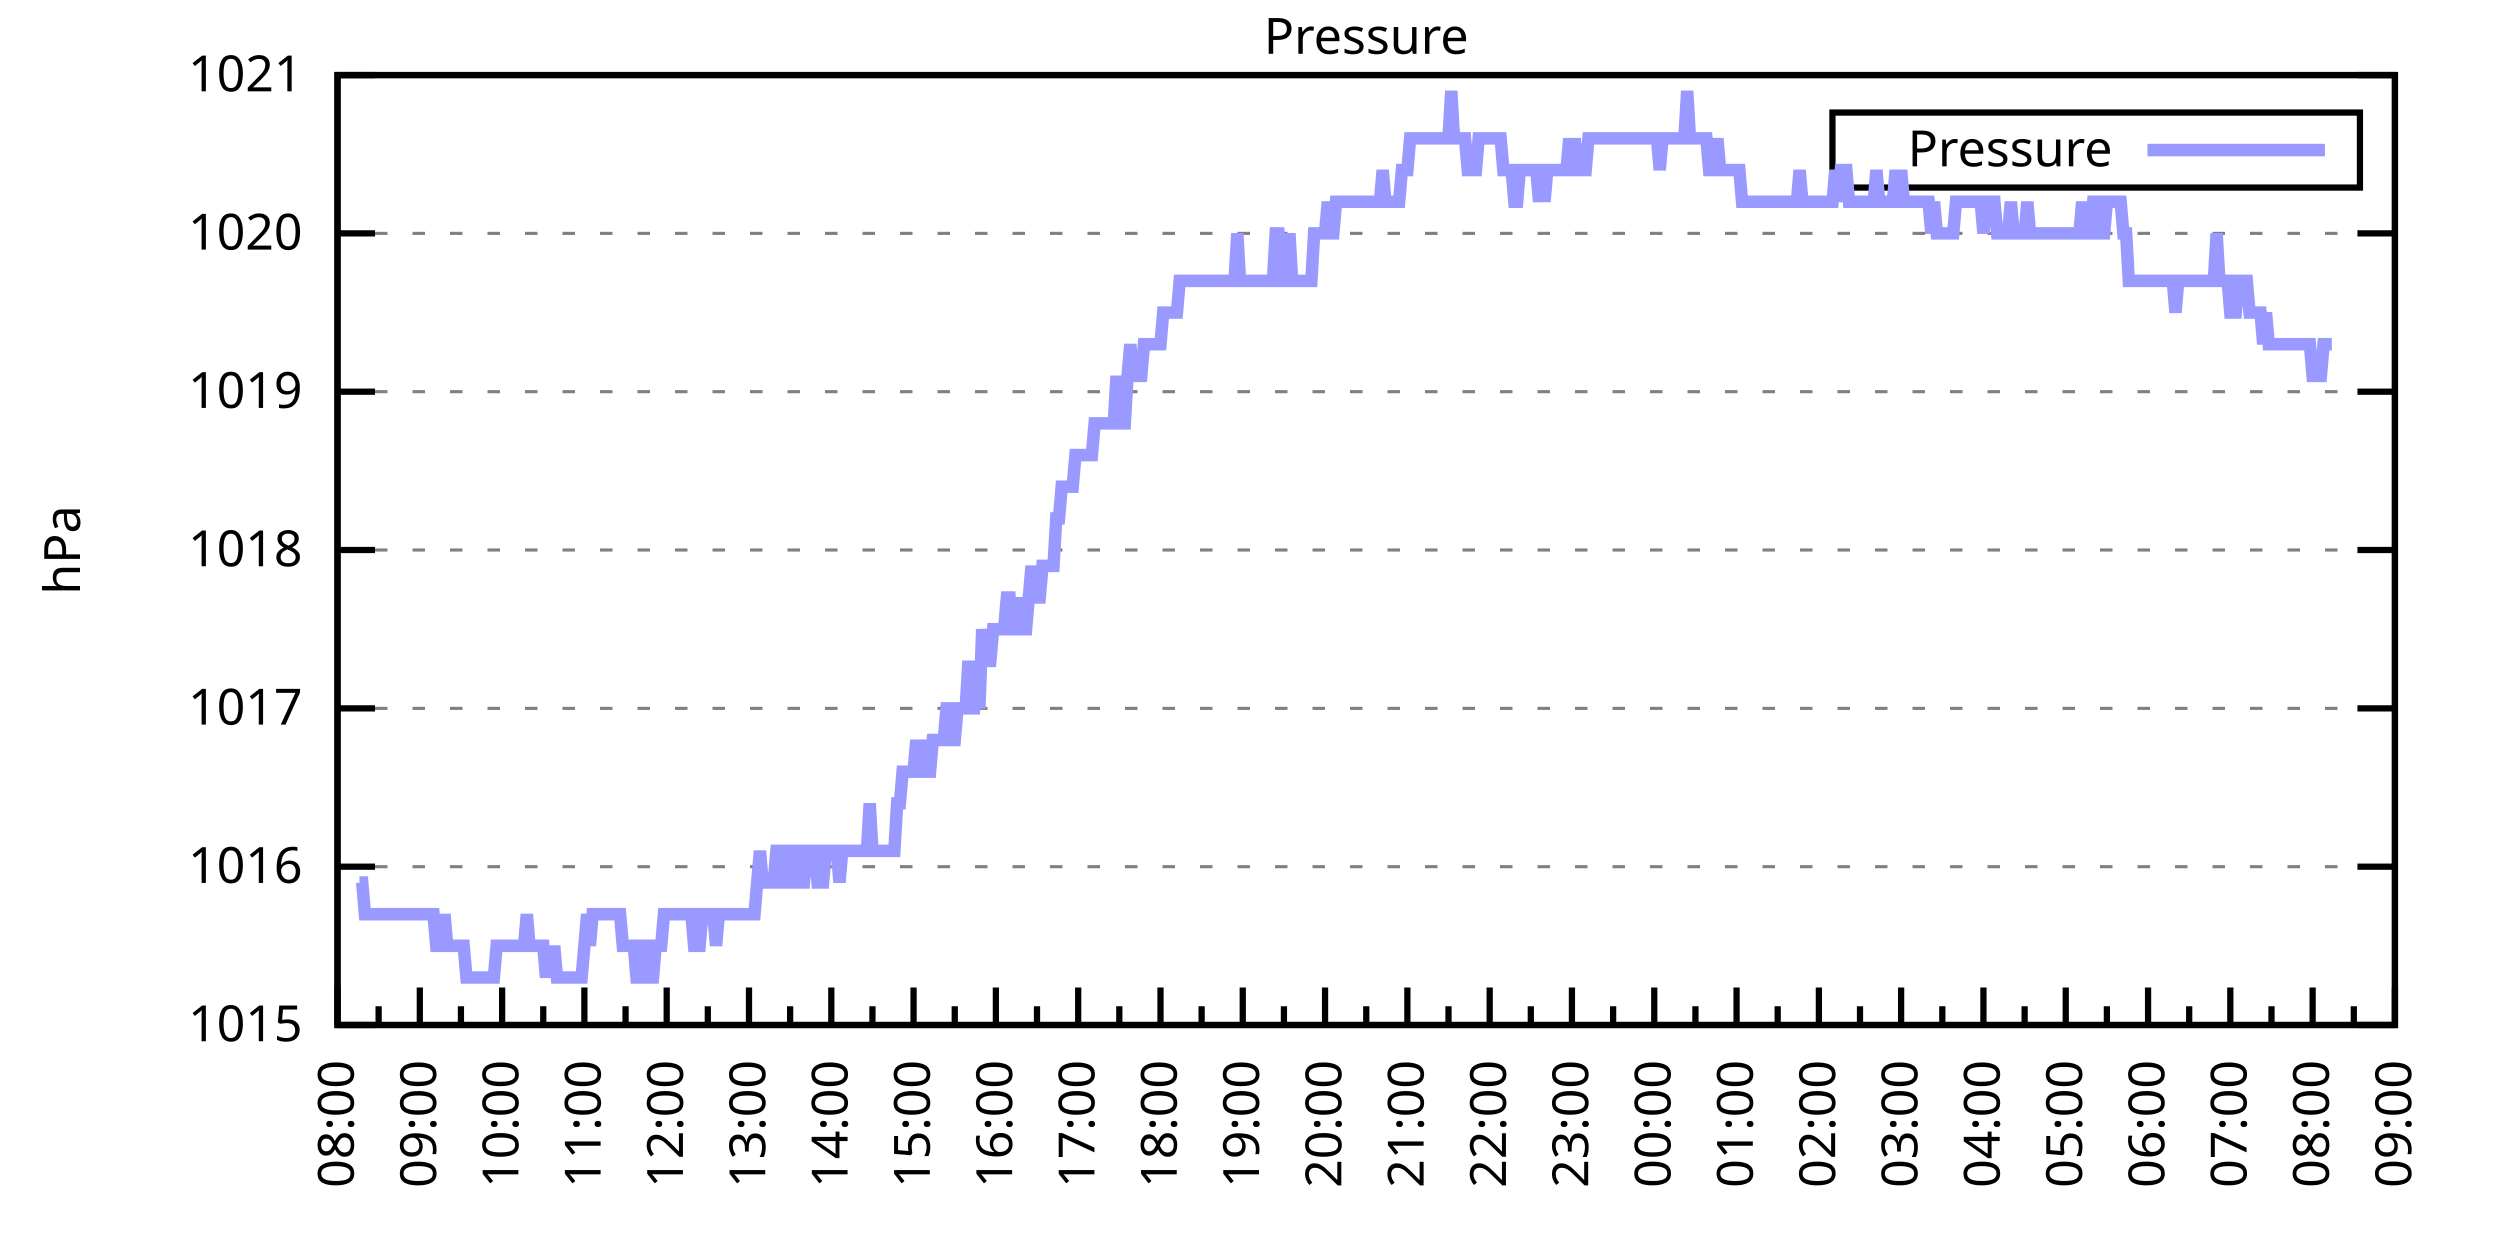
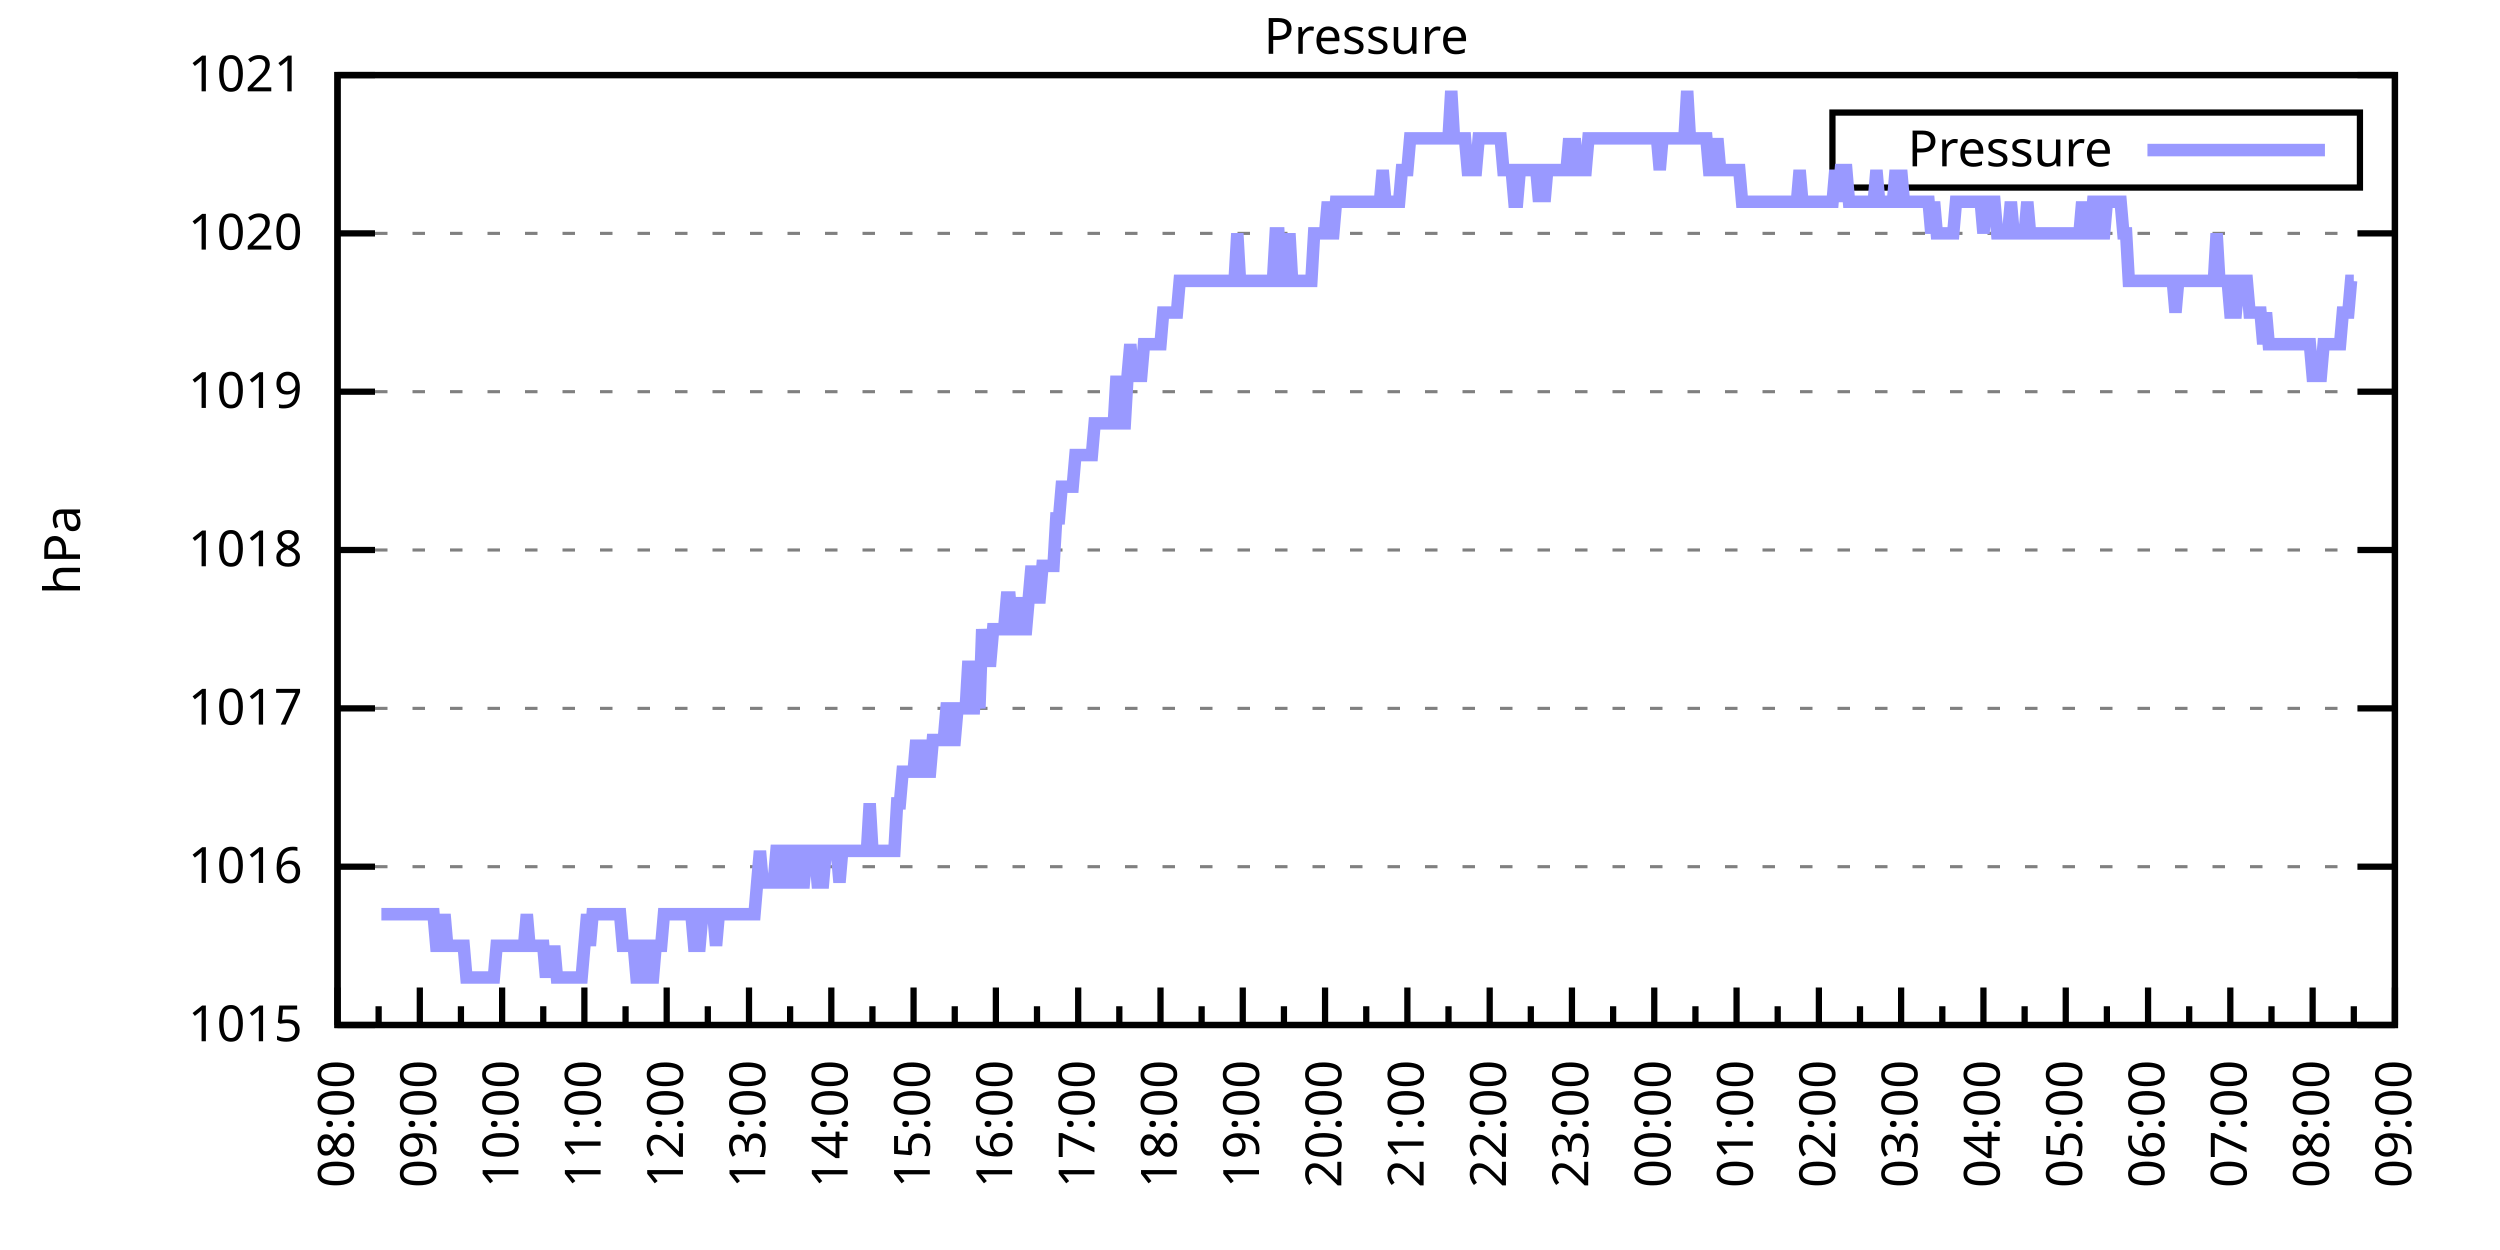
<svg xmlns="http://www.w3.org/2000/svg" xmlns:xlink="http://www.w3.org/1999/xlink" width="400" height="200" viewBox="0 0 400 200">
  <g id="gnuplot_canvas">
    <rect x="0" y="0" width="400" height="200" fill="none" />
    <defs>
      <circle id="gpDot" r="0.5" stroke-width="0.5" stroke="currentColor" />
      <path id="gpPt0" stroke-width="0.333" stroke="currentColor" d="M-1,0 h2 M0,-1 v2" />
      <path id="gpPt1" stroke-width="0.333" stroke="currentColor" d="M-1,-1 L1,1 M1,-1 L-1,1" />
      <path id="gpPt2" stroke-width="0.333" stroke="currentColor" d="M-1,0 L1,0 M0,-1 L0,1 M-1,-1 L1,1 M-1,1 L1,-1" />
      <rect id="gpPt3" stroke-width="0.333" stroke="currentColor" x="-1" y="-1" width="2" height="2" />
      <rect id="gpPt4" stroke-width="0.333" stroke="currentColor" fill="currentColor" x="-1" y="-1" width="2" height="2" />
      <circle id="gpPt5" stroke-width="0.333" stroke="currentColor" cx="0" cy="0" r="1" />
      <use xlink:href="#gpPt5" id="gpPt6" fill="currentColor" stroke="none" />
      <path id="gpPt7" stroke-width="0.333" stroke="currentColor" d="M0,-1.33 L-1.33,0.67 L1.33,0.67 z" />
      <use xlink:href="#gpPt7" id="gpPt8" fill="currentColor" stroke="none" />
      <use xlink:href="#gpPt7" id="gpPt9" stroke="currentColor" transform="rotate(180)" />
      <use xlink:href="#gpPt9" id="gpPt10" fill="currentColor" stroke="none" />
      <use xlink:href="#gpPt3" id="gpPt11" stroke="currentColor" transform="rotate(45)" />
      <use xlink:href="#gpPt11" id="gpPt12" fill="currentColor" stroke="none" />
      <path id="gpPt13" stroke-width="0.333" stroke="currentColor" d="M0,1.330 L1.265,0.411 L0.782,-1.067 L-0.782,-1.076 L-1.265,0.411 z" />
      <use xlink:href="#gpPt13" id="gpPt14" fill="currentColor" stroke="none" />
      <filter id="textbox" filterUnits="objectBoundingBox" x="0" y="0" height="1" width="1">
        <feFlood flood-color="white" flood-opacity="1" result="bgnd" />
        <feComposite in="SourceGraphic" in2="bgnd" operator="atop" />
      </filter>
      <filter id="greybox" filterUnits="objectBoundingBox" x="0" y="0" height="1" width="1">
        <feFlood flood-color="lightgrey" flood-opacity="1" result="grey" />
        <feComposite in="SourceGraphic" in2="grey" operator="atop" />
      </filter>
    </defs>
    <g fill="none" color="white" stroke="currentColor" stroke-width="1.00" stroke-linecap="butt" stroke-linejoin="miter">
</g>
    <g fill="none" color="black" stroke="currentColor" stroke-width="1.00" stroke-linecap="butt" stroke-linejoin="miter">
      <g stroke="none" shape-rendering="crispEdges">
        <polygon fill="rgb(255, 255, 255)" points="54.00,164.00 383.18,164.00 383.18,12.02 54.00,12.02 " />
      </g>
    </g>
    <g fill="none" color="black" stroke="currentColor" stroke-width="1.00" stroke-linecap="butt" stroke-linejoin="miter">
</g>
    <g fill="none" color="black" stroke="black" stroke-width="0.50" stroke-linecap="butt" stroke-linejoin="miter">
</g>
    <g fill="none" color="gray" stroke="currentColor" stroke-width="0.50" stroke-linecap="butt" stroke-linejoin="miter">
      <path stroke="gray" stroke-dasharray="2,4" class="gridline" d="M54.00,164.00 L383.19,164.00  " />
    </g>
    <g fill="none" color="gray" stroke="gray" stroke-width="1.00" stroke-linecap="butt" stroke-linejoin="miter">
</g>
    <g fill="none" color="black" stroke="currentColor" stroke-width="1.00" stroke-linecap="butt" stroke-linejoin="miter">
      <path stroke="black" d="M54.00,164.00 L60.00,164.00 M383.19,164.00 L377.19,164.00  " />
      <g transform="translate(48.40,166.60)" stroke="none" fill="black" font-family="Sans" font-size="8.00" text-anchor="end">
        <text>
          <tspan font-family="Sans"> 1015</tspan>
        </text>
      </g>
    </g>
    <g fill="none" color="black" stroke="currentColor" stroke-width="1.00" stroke-linecap="butt" stroke-linejoin="miter">
</g>
    <g fill="none" color="black" stroke="black" stroke-width="0.50" stroke-linecap="butt" stroke-linejoin="miter">
</g>
    <g fill="none" color="gray" stroke="currentColor" stroke-width="0.50" stroke-linecap="butt" stroke-linejoin="miter">
      <path stroke="gray" stroke-dasharray="2,4" class="gridline" d="M54.00,138.67 L383.19,138.67  " />
    </g>
    <g fill="none" color="gray" stroke="gray" stroke-width="1.00" stroke-linecap="butt" stroke-linejoin="miter">
</g>
    <g fill="none" color="black" stroke="currentColor" stroke-width="1.00" stroke-linecap="butt" stroke-linejoin="miter">
      <path stroke="black" d="M54.00,138.67 L60.00,138.67 M383.19,138.67 L377.19,138.67  " />
      <g transform="translate(48.40,141.27)" stroke="none" fill="black" font-family="Sans" font-size="8.00" text-anchor="end">
        <text>
          <tspan font-family="Sans"> 1016</tspan>
        </text>
      </g>
    </g>
    <g fill="none" color="black" stroke="currentColor" stroke-width="1.00" stroke-linecap="butt" stroke-linejoin="miter">
</g>
    <g fill="none" color="black" stroke="black" stroke-width="0.50" stroke-linecap="butt" stroke-linejoin="miter">
</g>
    <g fill="none" color="gray" stroke="currentColor" stroke-width="0.50" stroke-linecap="butt" stroke-linejoin="miter">
      <path stroke="gray" stroke-dasharray="2,4" class="gridline" d="M54.00,113.34 L383.19,113.34  " />
    </g>
    <g fill="none" color="gray" stroke="gray" stroke-width="1.00" stroke-linecap="butt" stroke-linejoin="miter">
</g>
    <g fill="none" color="black" stroke="currentColor" stroke-width="1.00" stroke-linecap="butt" stroke-linejoin="miter">
      <path stroke="black" d="M54.00,113.34 L60.00,113.34 M383.19,113.34 L377.19,113.34  " />
      <g transform="translate(48.40,115.94)" stroke="none" fill="black" font-family="Sans" font-size="8.00" text-anchor="end">
        <text>
          <tspan font-family="Sans"> 1017</tspan>
        </text>
      </g>
    </g>
    <g fill="none" color="black" stroke="currentColor" stroke-width="1.00" stroke-linecap="butt" stroke-linejoin="miter">
</g>
    <g fill="none" color="black" stroke="black" stroke-width="0.50" stroke-linecap="butt" stroke-linejoin="miter">
</g>
    <g fill="none" color="gray" stroke="currentColor" stroke-width="0.50" stroke-linecap="butt" stroke-linejoin="miter">
      <path stroke="gray" stroke-dasharray="2,4" class="gridline" d="M54.00,88.00 L383.19,88.00  " />
    </g>
    <g fill="none" color="gray" stroke="gray" stroke-width="1.00" stroke-linecap="butt" stroke-linejoin="miter">
</g>
    <g fill="none" color="black" stroke="currentColor" stroke-width="1.00" stroke-linecap="butt" stroke-linejoin="miter">
      <path stroke="black" d="M54.00,88.00 L60.00,88.00 M383.19,88.00 L377.19,88.00  " />
      <g transform="translate(48.40,90.60)" stroke="none" fill="black" font-family="Sans" font-size="8.00" text-anchor="end">
        <text>
          <tspan font-family="Sans"> 1018</tspan>
        </text>
      </g>
    </g>
    <g fill="none" color="black" stroke="currentColor" stroke-width="1.00" stroke-linecap="butt" stroke-linejoin="miter">
</g>
    <g fill="none" color="black" stroke="black" stroke-width="0.50" stroke-linecap="butt" stroke-linejoin="miter">
</g>
    <g fill="none" color="gray" stroke="currentColor" stroke-width="0.50" stroke-linecap="butt" stroke-linejoin="miter">
      <path stroke="gray" stroke-dasharray="2,4" class="gridline" d="M54.00,62.67 L383.19,62.67  " />
    </g>
    <g fill="none" color="gray" stroke="gray" stroke-width="1.00" stroke-linecap="butt" stroke-linejoin="miter">
</g>
    <g fill="none" color="black" stroke="currentColor" stroke-width="1.00" stroke-linecap="butt" stroke-linejoin="miter">
      <path stroke="black" d="M54.00,62.67 L60.00,62.67 M383.19,62.67 L377.19,62.67  " />
      <g transform="translate(48.40,65.27)" stroke="none" fill="black" font-family="Sans" font-size="8.00" text-anchor="end">
        <text>
          <tspan font-family="Sans"> 1019</tspan>
        </text>
      </g>
    </g>
    <g fill="none" color="black" stroke="currentColor" stroke-width="1.00" stroke-linecap="butt" stroke-linejoin="miter">
</g>
    <g fill="none" color="black" stroke="black" stroke-width="0.50" stroke-linecap="butt" stroke-linejoin="miter">
</g>
    <g fill="none" color="gray" stroke="currentColor" stroke-width="0.50" stroke-linecap="butt" stroke-linejoin="miter">
      <path stroke="gray" stroke-dasharray="2,4" class="gridline" d="M54.00,37.34 L383.19,37.34  " />
    </g>
    <g fill="none" color="gray" stroke="gray" stroke-width="1.00" stroke-linecap="butt" stroke-linejoin="miter">
</g>
    <g fill="none" color="black" stroke="currentColor" stroke-width="1.00" stroke-linecap="butt" stroke-linejoin="miter">
      <path stroke="black" d="M54.00,37.34 L60.00,37.34 M383.19,37.34 L377.19,37.34  " />
      <g transform="translate(48.40,39.94)" stroke="none" fill="black" font-family="Sans" font-size="8.00" text-anchor="end">
        <text>
          <tspan font-family="Sans"> 1020</tspan>
        </text>
      </g>
    </g>
    <g fill="none" color="black" stroke="currentColor" stroke-width="1.00" stroke-linecap="butt" stroke-linejoin="miter">
</g>
    <g fill="none" color="black" stroke="black" stroke-width="0.50" stroke-linecap="butt" stroke-linejoin="miter">
</g>
    <g fill="none" color="gray" stroke="currentColor" stroke-width="0.50" stroke-linecap="butt" stroke-linejoin="miter">
      <path stroke="gray" stroke-dasharray="2,4" class="gridline" d="M54.00,12.01 L383.19,12.01  " />
    </g>
    <g fill="none" color="gray" stroke="gray" stroke-width="1.00" stroke-linecap="butt" stroke-linejoin="miter">
</g>
    <g fill="none" color="black" stroke="currentColor" stroke-width="1.00" stroke-linecap="butt" stroke-linejoin="miter">
      <path stroke="black" d="M54.00,12.01 L60.00,12.01 M383.19,12.01 L377.19,12.01  " />
      <g transform="translate(48.40,14.61)" stroke="none" fill="black" font-family="Sans" font-size="8.00" text-anchor="end">
        <text>
          <tspan font-family="Sans"> 1021</tspan>
        </text>
      </g>
    </g>
    <g fill="none" color="black" stroke="currentColor" stroke-width="1.00" stroke-linecap="butt" stroke-linejoin="miter">
      <path stroke="black" d="M54.00,164.00 L54.00,158.00  " />
      <g transform="translate(56.60,169.60) rotate(270)" stroke="none" fill="black" font-family="Sans" font-size="8.00" text-anchor="end">
        <text>
          <tspan font-family="Sans">08:00</tspan>
        </text>
      </g>
    </g>
    <g fill="none" color="black" stroke="currentColor" stroke-width="1.00" stroke-linecap="butt" stroke-linejoin="miter">
      <path stroke="black" d="M60.58,164.00 L60.58,161.00 M67.17,164.00 L67.17,158.00  " />
      <g transform="translate(69.77,169.60) rotate(270)" stroke="none" fill="black" font-family="Sans" font-size="8.00" text-anchor="end">
        <text>
          <tspan font-family="Sans">09:00</tspan>
        </text>
      </g>
    </g>
    <g fill="none" color="black" stroke="currentColor" stroke-width="1.00" stroke-linecap="butt" stroke-linejoin="miter">
      <path stroke="black" d="M73.75,164.00 L73.75,161.00 M80.34,164.00 L80.34,158.00  " />
      <g transform="translate(82.94,169.60) rotate(270)" stroke="none" fill="black" font-family="Sans" font-size="8.00" text-anchor="end">
        <text>
          <tspan font-family="Sans">10:00</tspan>
        </text>
      </g>
    </g>
    <g fill="none" color="black" stroke="currentColor" stroke-width="1.00" stroke-linecap="butt" stroke-linejoin="miter">
      <path stroke="black" d="M86.92,164.00 L86.92,161.00 M93.50,164.00 L93.50,158.00  " />
      <g transform="translate(96.10,169.60) rotate(270)" stroke="none" fill="black" font-family="Sans" font-size="8.00" text-anchor="end">
        <text>
          <tspan font-family="Sans">11:00</tspan>
        </text>
      </g>
    </g>
    <g fill="none" color="black" stroke="currentColor" stroke-width="1.00" stroke-linecap="butt" stroke-linejoin="miter">
      <path stroke="black" d="M100.09,164.00 L100.09,161.00 M106.67,164.00 L106.67,158.00  " />
      <g transform="translate(109.27,169.60) rotate(270)" stroke="none" fill="black" font-family="Sans" font-size="8.00" text-anchor="end">
        <text>
          <tspan font-family="Sans">12:00</tspan>
        </text>
      </g>
    </g>
    <g fill="none" color="black" stroke="currentColor" stroke-width="1.00" stroke-linecap="butt" stroke-linejoin="miter">
      <path stroke="black" d="M113.25,164.00 L113.25,161.00 M119.84,164.00 L119.84,158.00  " />
      <g transform="translate(122.44,169.60) rotate(270)" stroke="none" fill="black" font-family="Sans" font-size="8.00" text-anchor="end">
        <text>
          <tspan font-family="Sans">13:00</tspan>
        </text>
      </g>
    </g>
    <g fill="none" color="black" stroke="currentColor" stroke-width="1.00" stroke-linecap="butt" stroke-linejoin="miter">
      <path stroke="black" d="M126.42,164.00 L126.42,161.00 M133.01,164.00 L133.01,158.00  " />
      <g transform="translate(135.61,169.60) rotate(270)" stroke="none" fill="black" font-family="Sans" font-size="8.00" text-anchor="end">
        <text>
          <tspan font-family="Sans">14:00</tspan>
        </text>
      </g>
    </g>
    <g fill="none" color="black" stroke="currentColor" stroke-width="1.00" stroke-linecap="butt" stroke-linejoin="miter">
      <path stroke="black" d="M139.59,164.00 L139.59,161.00 M146.17,164.00 L146.17,158.00  " />
      <g transform="translate(148.77,169.60) rotate(270)" stroke="none" fill="black" font-family="Sans" font-size="8.00" text-anchor="end">
        <text>
          <tspan font-family="Sans">15:00</tspan>
        </text>
      </g>
    </g>
    <g fill="none" color="black" stroke="currentColor" stroke-width="1.00" stroke-linecap="butt" stroke-linejoin="miter">
      <path stroke="black" d="M152.76,164.00 L152.76,161.00 M159.34,164.00 L159.34,158.00  " />
      <g transform="translate(161.94,169.60) rotate(270)" stroke="none" fill="black" font-family="Sans" font-size="8.00" text-anchor="end">
        <text>
          <tspan font-family="Sans">16:00</tspan>
        </text>
      </g>
    </g>
    <g fill="none" color="black" stroke="currentColor" stroke-width="1.00" stroke-linecap="butt" stroke-linejoin="miter">
      <path stroke="black" d="M165.92,164.00 L165.92,161.00 M172.51,164.00 L172.51,158.00  " />
      <g transform="translate(175.11,169.60) rotate(270)" stroke="none" fill="black" font-family="Sans" font-size="8.00" text-anchor="end">
        <text>
          <tspan font-family="Sans">17:00</tspan>
        </text>
      </g>
    </g>
    <g fill="none" color="black" stroke="currentColor" stroke-width="1.00" stroke-linecap="butt" stroke-linejoin="miter">
      <path stroke="black" d="M179.09,164.00 L179.09,161.00 M185.68,164.00 L185.68,158.00  " />
      <g transform="translate(188.28,169.60) rotate(270)" stroke="none" fill="black" font-family="Sans" font-size="8.00" text-anchor="end">
        <text>
          <tspan font-family="Sans">18:00</tspan>
        </text>
      </g>
    </g>
    <g fill="none" color="black" stroke="currentColor" stroke-width="1.00" stroke-linecap="butt" stroke-linejoin="miter">
      <path stroke="black" d="M192.26,164.00 L192.26,161.00 M198.84,164.00 L198.84,158.00  " />
      <g transform="translate(201.44,169.60) rotate(270)" stroke="none" fill="black" font-family="Sans" font-size="8.00" text-anchor="end">
        <text>
          <tspan font-family="Sans">19:00</tspan>
        </text>
      </g>
    </g>
    <g fill="none" color="black" stroke="currentColor" stroke-width="1.00" stroke-linecap="butt" stroke-linejoin="miter">
      <path stroke="black" d="M205.43,164.00 L205.43,161.00 M212.01,164.00 L212.01,158.00  " />
      <g transform="translate(214.61,169.60) rotate(270)" stroke="none" fill="black" font-family="Sans" font-size="8.00" text-anchor="end">
        <text>
          <tspan font-family="Sans">20:00</tspan>
        </text>
      </g>
    </g>
    <g fill="none" color="black" stroke="currentColor" stroke-width="1.00" stroke-linecap="butt" stroke-linejoin="miter">
      <path stroke="black" d="M218.60,164.00 L218.60,161.00 M225.18,164.00 L225.18,158.00  " />
      <g transform="translate(227.78,169.60) rotate(270)" stroke="none" fill="black" font-family="Sans" font-size="8.00" text-anchor="end">
        <text>
          <tspan font-family="Sans">21:00</tspan>
        </text>
      </g>
    </g>
    <g fill="none" color="black" stroke="currentColor" stroke-width="1.00" stroke-linecap="butt" stroke-linejoin="miter">
      <path stroke="black" d="M231.76,164.00 L231.76,161.00 M238.35,164.00 L238.35,158.00  " />
      <g transform="translate(240.95,169.60) rotate(270)" stroke="none" fill="black" font-family="Sans" font-size="8.00" text-anchor="end">
        <text>
          <tspan font-family="Sans">22:00</tspan>
        </text>
      </g>
    </g>
    <g fill="none" color="black" stroke="currentColor" stroke-width="1.00" stroke-linecap="butt" stroke-linejoin="miter">
      <path stroke="black" d="M244.93,164.00 L244.93,161.00 M251.51,164.00 L251.51,158.00  " />
      <g transform="translate(254.11,169.60) rotate(270)" stroke="none" fill="black" font-family="Sans" font-size="8.00" text-anchor="end">
        <text>
          <tspan font-family="Sans">23:00</tspan>
        </text>
      </g>
    </g>
    <g fill="none" color="black" stroke="currentColor" stroke-width="1.00" stroke-linecap="butt" stroke-linejoin="miter">
      <path stroke="black" d="M258.10,164.00 L258.10,161.00 M264.68,164.00 L264.68,158.00  " />
      <g transform="translate(267.28,169.60) rotate(270)" stroke="none" fill="black" font-family="Sans" font-size="8.00" text-anchor="end">
        <text>
          <tspan font-family="Sans">00:00</tspan>
        </text>
      </g>
    </g>
    <g fill="none" color="black" stroke="currentColor" stroke-width="1.00" stroke-linecap="butt" stroke-linejoin="miter">
      <path stroke="black" d="M271.27,164.00 L271.27,161.00 M277.85,164.00 L277.85,158.00  " />
      <g transform="translate(280.45,169.60) rotate(270)" stroke="none" fill="black" font-family="Sans" font-size="8.00" text-anchor="end">
        <text>
          <tspan font-family="Sans">01:00</tspan>
        </text>
      </g>
    </g>
    <g fill="none" color="black" stroke="currentColor" stroke-width="1.00" stroke-linecap="butt" stroke-linejoin="miter">
      <path stroke="black" d="M284.43,164.00 L284.43,161.00 M291.02,164.00 L291.02,158.00  " />
      <g transform="translate(293.62,169.60) rotate(270)" stroke="none" fill="black" font-family="Sans" font-size="8.00" text-anchor="end">
        <text>
          <tspan font-family="Sans">02:00</tspan>
        </text>
      </g>
    </g>
    <g fill="none" color="black" stroke="currentColor" stroke-width="1.00" stroke-linecap="butt" stroke-linejoin="miter">
      <path stroke="black" d="M297.60,164.00 L297.60,161.00 M304.18,164.00 L304.18,158.00  " />
      <g transform="translate(306.78,169.60) rotate(270)" stroke="none" fill="black" font-family="Sans" font-size="8.00" text-anchor="end">
        <text>
          <tspan font-family="Sans">03:00</tspan>
        </text>
      </g>
    </g>
    <g fill="none" color="black" stroke="currentColor" stroke-width="1.00" stroke-linecap="butt" stroke-linejoin="miter">
      <path stroke="black" d="M310.77,164.00 L310.77,161.00 M317.35,164.00 L317.35,158.00  " />
      <g transform="translate(319.95,169.60) rotate(270)" stroke="none" fill="black" font-family="Sans" font-size="8.00" text-anchor="end">
        <text>
          <tspan font-family="Sans">04:00</tspan>
        </text>
      </g>
    </g>
    <g fill="none" color="black" stroke="currentColor" stroke-width="1.00" stroke-linecap="butt" stroke-linejoin="miter">
      <path stroke="black" d="M323.94,164.00 L323.94,161.00 M330.52,164.00 L330.52,158.00  " />
      <g transform="translate(333.12,169.60) rotate(270)" stroke="none" fill="black" font-family="Sans" font-size="8.00" text-anchor="end">
        <text>
          <tspan font-family="Sans">05:00</tspan>
        </text>
      </g>
    </g>
    <g fill="none" color="black" stroke="currentColor" stroke-width="1.00" stroke-linecap="butt" stroke-linejoin="miter">
      <path stroke="black" d="M337.10,164.00 L337.10,161.00 M343.69,164.00 L343.69,158.00  " />
      <g transform="translate(346.29,169.60) rotate(270)" stroke="none" fill="black" font-family="Sans" font-size="8.00" text-anchor="end">
        <text>
          <tspan font-family="Sans">06:00</tspan>
        </text>
      </g>
    </g>
    <g fill="none" color="black" stroke="currentColor" stroke-width="1.00" stroke-linecap="butt" stroke-linejoin="miter">
      <path stroke="black" d="M350.27,164.00 L350.27,161.00 M356.85,164.00 L356.85,158.00  " />
      <g transform="translate(359.45,169.60) rotate(270)" stroke="none" fill="black" font-family="Sans" font-size="8.00" text-anchor="end">
        <text>
          <tspan font-family="Sans">07:00</tspan>
        </text>
      </g>
    </g>
    <g fill="none" color="black" stroke="currentColor" stroke-width="1.00" stroke-linecap="butt" stroke-linejoin="miter">
      <path stroke="black" d="M363.44,164.00 L363.44,161.00 M370.02,164.00 L370.02,158.00  " />
      <g transform="translate(372.62,169.60) rotate(270)" stroke="none" fill="black" font-family="Sans" font-size="8.00" text-anchor="end">
        <text>
          <tspan font-family="Sans">08:00</tspan>
        </text>
      </g>
    </g>
    <g fill="none" color="black" stroke="currentColor" stroke-width="1.00" stroke-linecap="butt" stroke-linejoin="miter">
      <path stroke="black" d="M376.61,164.00 L376.61,161.00 M383.19,164.00 L383.19,158.00  " />
      <g transform="translate(385.79,169.60) rotate(270)" stroke="none" fill="black" font-family="Sans" font-size="8.00" text-anchor="end">
        <text>
          <tspan font-family="Sans">09:00</tspan>
        </text>
      </g>
    </g>
    <g fill="none" color="black" stroke="currentColor" stroke-width="1.00" stroke-linecap="butt" stroke-linejoin="miter">
</g>
    <g fill="none" color="black" stroke="currentColor" stroke-width="1.00" stroke-linecap="butt" stroke-linejoin="miter">
      <path stroke="black" d="M54.00,12.01 L54.00,164.00 L383.19,164.00 L383.19,12.01 L54.00,12.01 Z  " />
    </g>
    <g fill="none" color="black" stroke="currentColor" stroke-width="1.00" stroke-linecap="butt" stroke-linejoin="miter">
      <g transform="translate(12.80,88.01) rotate(270)" stroke="none" fill="black" font-family="Sans" font-size="8.00" text-anchor="middle">
        <text>
          <tspan font-family="Sans">hPa</tspan>
        </text>
      </g>
    </g>
    <g fill="none" color="black" stroke="currentColor" stroke-width="1.00" stroke-linecap="butt" stroke-linejoin="miter">
</g>
    <g fill="none" color="black" stroke="currentColor" stroke-width="1.00" stroke-linecap="butt" stroke-linejoin="miter">
      <path stroke="black" d="M293.19,30.01 L293.19,18.01 L377.59,18.01 L377.59,30.01 L293.19,30.01 Z  " />
    </g>
    <g id="Pressure_plot_1">
      <g fill="none" color="white" stroke="black" stroke-width="2.00" stroke-linecap="butt" stroke-linejoin="miter">
</g>
      <g fill="none" color="black" stroke="currentColor" stroke-width="2.00" stroke-linecap="butt" stroke-linejoin="miter">
        <g transform="translate(337.99,26.61)" stroke="none" fill="black" font-family="Sans" font-size="8.00" text-anchor="end">
          <text>
            <tspan font-family="Sans">Pressure</tspan>
          </text>
        </g>
      </g>
      <g fill="none" color="black" stroke="currentColor" stroke-width="2.00" stroke-linecap="butt" stroke-linejoin="miter">
-         <path stroke="rgb(153, 153, 255)" d="M343.59,24.01 L371.99,24.01 M57.51,141.20 L57.95,141.20 L58.39,146.27 L58.83,146.27 L59.27,146.27 L59.71,146.27   L60.14,146.27 L60.58,146.27 L61.02,146.27 L61.46,146.27 L61.90,146.27 L62.34,146.27 L62.78,146.27 L63.22,146.27   L63.66,146.27 L64.10,146.27 L64.53,146.27 L64.97,146.27 L65.41,146.27 L65.85,146.27 L66.29,146.27 L66.73,146.27   L67.17,146.27 L67.61,146.27 L68.05,146.27 L68.48,146.27 L68.92,146.27 L69.36,146.27 L69.80,151.33 L70.24,151.33   L70.68,151.33 L71.12,146.27 L71.56,151.33 L72.00,151.33 L72.43,151.33 L72.87,151.33 L73.31,151.33 L73.75,151.33   L74.19,151.33 L74.63,156.40 L75.07,156.40 L75.51,156.40 L75.95,156.40 L76.38,156.40 L76.82,156.40 L77.26,156.40   L77.70,156.40 L78.14,156.40 L78.58,156.40 L79.02,156.40 L79.46,151.33 L79.90,151.33 L80.34,151.33 L80.77,151.33   L81.21,151.33 L81.65,151.33 L82.09,151.33 L82.53,151.33 L82.97,151.33 L83.41,151.33 L83.85,151.33 L84.29,146.27   L84.72,151.33 L85.16,151.33 L85.60,151.33 L86.04,151.33 L86.48,151.33 L86.92,151.33 L87.36,156.40 L87.80,151.33   L88.24,156.40 L88.67,151.33 L89.11,156.40 L89.55,156.40 L89.99,156.40 L90.43,156.40 L90.87,156.40 L91.31,156.40   L91.75,156.40 L92.19,156.40 L92.62,156.40 L93.06,156.40 L93.50,151.33 L93.94,146.27 L94.38,151.33 L94.82,146.27   L95.26,146.27 L95.70,146.27 L96.14,146.27 L96.58,146.27 L97.01,146.27 L97.45,146.27 L97.89,146.27 L98.33,146.27   L98.77,146.27 L99.21,146.27 L99.65,151.33 L100.09,151.33 L100.53,151.33 L100.96,151.33 L101.40,151.33 L101.84,156.40   L102.28,156.40 L102.72,151.33 L103.16,151.33 L103.60,156.40 L104.04,156.40 L104.48,156.40 L104.91,151.33 L105.35,151.33   L105.79,151.33 L106.23,146.27 L106.67,146.27 L107.11,146.27 L107.55,146.27 L107.99,146.27 L108.43,146.27 L108.87,146.27   L109.30,146.27 L109.74,146.27 L110.18,146.27 L110.62,146.27 L111.06,151.33 L111.50,151.33 L111.94,151.33 L112.38,146.27   L112.82,146.27 L113.25,146.27 L113.69,146.27 L114.13,146.27 L114.57,151.33 L115.01,146.27 L115.45,146.27 L115.89,146.27   L116.33,146.27 L116.77,146.27 L117.20,146.27 L117.64,146.27 L118.08,146.27 L118.52,146.27 L118.96,146.27 L119.40,146.27   L119.84,146.27 L120.28,146.27 L120.72,146.27 L121.15,141.20 L121.59,136.14 L122.03,141.20 L122.47,141.20 L122.91,141.20   L123.35,141.20 L123.79,141.20 L124.23,136.14 L124.67,136.14 L125.11,136.14 L125.54,141.20 L125.98,141.20 L126.42,141.20   L126.86,136.14 L127.30,136.14 L127.74,136.14 L128.18,141.20 L128.62,141.20 L129.06,136.14 L129.49,136.14 L129.93,136.14   L130.37,136.14 L130.81,141.20 L131.25,141.20 L131.69,141.20 L132.13,136.14 L132.57,136.14 L133.01,136.14 L133.44,136.14   L133.88,136.14 L134.32,141.20 L134.76,136.14 L135.20,136.14 L135.64,136.14 L136.08,136.14 L136.52,136.14 L136.96,136.14   L137.39,136.14 L137.83,136.14 L138.27,136.14 L138.71,136.14 L139.15,128.54 L139.59,136.14 L140.03,136.14 L140.47,136.14   L140.91,136.14 L141.35,136.14 L141.78,136.14 L142.22,136.14 L142.66,136.14 L143.10,136.14 L143.54,128.54 L143.98,128.54   L144.42,123.47 L144.86,123.47 L145.30,123.47 L145.73,123.47 L146.17,123.47 L146.61,118.40 L147.05,123.47 L147.49,118.40   L147.93,123.47 L148.37,123.47 L148.81,123.47 L149.25,118.40 L149.68,118.40 L150.12,118.40 L150.56,118.40 L151.00,118.40   L151.44,113.34 L151.88,113.34 L152.32,118.40 L152.76,118.40 L153.20,113.34 L153.63,113.34 L154.07,113.34 L154.51,113.34   L154.95,105.74 L155.39,113.34 L155.83,113.34 L156.27,105.74 L156.71,113.34 L157.15,100.67 L157.59,105.74 L158.02,105.74   L158.46,105.74 L158.90,100.67 L159.34,100.67 L159.78,100.67 L160.22,100.67 L160.66,100.67 L161.10,95.60 L161.54,95.60   L161.97,100.67 L162.41,100.67 L162.85,100.67 L163.29,95.60 L163.73,100.67 L164.17,100.67 L164.61,95.60 L165.05,90.54   L165.49,95.60 L165.92,95.60 L166.36,95.60 L166.80,90.54 L167.24,90.54 L167.68,90.54 L168.12,90.54 L168.56,90.54   L169.00,82.94 L169.44,82.94 L169.87,77.87 L170.31,77.87 L170.75,77.87 L171.19,77.87 L171.63,77.87 L172.07,72.81   L172.51,72.81 L172.95,72.81 L173.39,72.81 L173.83,72.81 L174.26,72.81 L174.70,72.81 L175.14,67.74 L175.58,67.74   L176.02,67.74 L176.46,67.74 L176.90,67.74 L177.34,67.74 L177.78,67.74 L178.21,67.74 L178.65,60.14 L179.09,67.74   L179.53,67.74 L179.97,67.74 L180.41,60.14 L180.85,55.07 L181.29,60.14 L181.73,60.14 L182.16,60.14 L182.60,60.14   L183.04,55.07 L183.48,55.07 L183.92,55.07 L184.36,55.07 L184.80,55.07 L185.24,55.07 L185.68,55.07 L186.11,50.01   L186.55,50.01 L186.99,50.01 L187.43,50.01 L187.87,50.01 L188.31,50.01 L188.75,44.94 L189.19,44.94 L189.63,44.94   L190.07,44.94 L190.50,44.94 L190.94,44.94 L191.38,44.94 L191.82,44.94 L192.26,44.94 L192.70,44.94 L193.14,44.94   L193.58,44.94 L194.02,44.94 L194.45,44.94 L194.89,44.94 L195.33,44.94 L195.77,44.94 L196.21,44.94 L196.65,44.94   L197.09,44.94 L197.53,44.94 L197.97,37.34 L198.40,44.94 L198.84,44.94 L199.28,44.94 L199.72,44.94 L200.16,44.94   L200.60,44.94 L201.04,44.94 L201.48,44.94 L201.92,44.94 L202.35,44.94 L202.79,44.94 L203.23,44.94 L203.67,44.94   L204.11,37.34 L204.55,37.34 L204.99,44.94 L205.43,44.94 L205.87,44.94 L206.31,37.34 L206.74,44.94 L207.18,44.94   L207.62,44.94 L208.06,44.94 L208.50,44.94 L208.94,44.94 L209.38,44.94 L209.82,44.94 L210.26,37.34 L210.69,37.34   L211.13,37.34 L211.57,37.34 L212.01,37.34 L212.45,32.28 L212.89,37.34 L213.33,37.34 L213.77,32.28 L214.21,32.28   L214.64,32.28 L215.08,32.28 L215.52,32.28 L215.96,32.28 L216.40,32.28 L216.84,32.28 L217.28,32.28 L217.72,32.28   L218.16,32.28 L218.60,32.28 L219.03,32.28 L219.47,32.28 L219.91,32.28 L220.35,32.28 L220.79,32.28 L221.23,27.21   L221.67,32.28 L222.11,32.28 L222.55,32.28 L222.98,32.28 L223.42,32.28 L223.86,32.28 L224.30,27.21 L224.74,27.21   L225.18,27.21 L225.62,22.14 L226.06,22.14 L226.50,22.14 L226.93,22.14 L227.37,22.14 L227.81,22.14 L228.25,22.14   L228.69,22.14 L229.13,22.14 L229.57,22.14 L230.01,22.14 L230.45,22.14 L230.88,22.14 L231.32,22.14 L231.76,22.14   L232.20,14.54 L232.64,22.14 L233.08,22.14 L233.52,22.14 L233.96,22.14 L234.40,22.14 L234.84,27.21 L235.27,27.21   L235.71,27.21 L236.15,27.21 L236.59,22.14 L237.03,22.14 L237.47,22.14 L237.91,22.14 L238.35,22.14 L238.79,22.14   L239.22,22.14 L239.66,22.14 L240.10,22.14 L240.54,27.21 L240.98,27.21 L241.42,27.21 L241.86,27.21 L242.30,32.28   L242.74,32.28 L243.17,27.21 L243.61,27.21 L244.05,27.21 L244.49,27.21 L244.93,27.21 L245.37,27.21 L245.81,27.21   L246.25,32.28 L246.69,27.21 L247.12,32.28 L247.56,27.21 L248.00,27.21 L248.44,27.21 L248.88,27.21 L249.32,27.21   L249.76,27.21 L250.20,27.21 L250.64,27.21 L251.08,22.14 L251.51,27.21 L251.95,22.14 L252.39,27.21 L252.83,27.21   L253.27,27.21 L253.71,27.21 L254.15,22.14 L254.59,22.14 L255.03,22.14 L255.46,22.14 L255.90,22.14 L256.34,22.14   L256.78,22.14 L257.22,22.14 L257.66,22.14 L258.10,22.14 L258.54,22.14 L258.98,22.14 L259.41,22.14 L259.85,22.14   L260.29,22.14 L260.73,22.14 L261.17,22.14 L261.61,22.14 L262.05,22.14 L262.49,22.14 L262.93,22.14 L263.36,22.14   L263.80,22.14 L264.24,22.14 L264.68,22.14 L265.12,22.14 L265.56,27.21 L266.00,22.14 L266.44,22.14 L266.88,22.14   L267.32,22.14 L267.75,22.14 L268.19,22.14 L268.63,22.14 L269.07,22.14 L269.51,22.14 L269.95,14.54 L270.39,22.14   L270.83,22.14 L271.27,22.14 L271.70,22.14 L272.14,22.14 L272.58,22.14 L273.02,22.14 L273.46,27.21 L273.90,27.21   L274.34,27.21 L274.78,22.14 L275.22,27.21 L275.65,27.21 L276.09,27.21 L276.53,27.21 L276.97,27.21 L277.41,27.21   L277.85,27.21 L278.29,27.21 L278.73,32.28 L279.17,32.28 L279.60,32.28 L280.04,32.28 L280.48,32.28 L280.92,32.28   L281.36,32.28 L281.80,32.28 L282.24,32.28 L282.68,32.28 L283.12,32.28 L283.56,32.28 L283.99,32.28 L284.43,32.28   L284.87,32.28 L285.31,32.28 L285.75,32.28 L286.19,32.28 L286.63,32.28 L287.07,32.28 L287.51,32.28 L287.94,27.21   L288.38,32.28 L288.82,32.28 L289.26,32.28 L289.70,32.28 L290.14,32.28 L290.58,32.28 L291.02,32.28 L291.46,32.28   L291.89,32.28 L292.33,32.28 L292.77,32.28 L293.21,32.28 L293.65,27.21 L294.09,32.28 L294.53,27.21 L294.97,27.21   L295.41,27.21 L295.84,32.28 L296.28,32.28 L296.72,32.28 L297.16,32.28 L297.60,32.28 L298.04,32.28 L298.48,32.28   L298.92,32.28 L299.36,32.28 L299.80,32.28 L300.23,27.21 L300.67,32.28 L301.11,32.28 L301.55,32.28 L301.99,32.28   L302.43,32.28 L302.87,32.28 L303.31,27.21 L303.75,32.28 L304.18,27.21 L304.62,32.28 L305.06,32.28 L305.50,32.28   L305.94,32.28 L306.38,32.28 L306.82,32.28 L307.26,32.28 L307.70,32.28 L308.13,32.28 L308.57,32.28 L309.01,37.34   L309.45,32.28 L309.89,37.34 L310.33,37.34 L310.77,37.34 L311.21,37.34 L311.65,37.34 L312.08,37.34 L312.52,37.34   L312.96,32.28 L313.40,32.28 L313.84,32.28 L314.28,32.28 L314.72,32.28 L315.16,32.28 L315.60,32.28 L316.04,32.28   L316.47,32.28 L316.91,32.28 L317.35,37.34 L317.79,32.28 L318.23,32.28 L318.67,32.28 L319.11,32.28 L319.55,37.34   L319.99,37.34 L320.42,37.34 L320.86,37.34 L321.30,37.34 L321.74,32.28 L322.18,37.34 L322.62,37.34 L323.06,37.34   L323.50,37.34 L323.94,37.34 L324.37,32.28 L324.81,37.34 L325.25,37.34 L325.69,37.34 L326.13,37.34 L326.57,37.34   L327.01,37.34 L327.45,37.34 L327.89,37.34 L328.33,37.34 L328.76,37.34 L329.20,37.34 L329.64,37.34 L330.08,37.34   L330.52,37.34 L330.96,37.34 L331.40,37.34 L331.84,37.34 L332.28,37.34 L332.71,37.34 L333.15,32.28 L333.59,37.34   L334.03,37.34 L334.47,37.34 L334.91,32.28 L335.35,32.28 L335.79,37.34 L336.23,37.34 L336.66,37.34 L337.10,32.28   L337.54,32.28 L337.98,32.28 L338.42,32.28 L338.86,32.28 L339.30,32.28 L339.74,37.34 L340.18,37.34 L340.61,44.94   L341.05,44.94 L341.49,44.94 L341.93,44.94 L342.37,44.94 L342.81,44.94 L343.25,44.94 L343.69,44.94 L344.13,44.94   L344.57,44.94 L345.00,44.94 L345.44,44.94 L345.88,44.94 L346.32,44.94 L346.76,44.94 L347.20,44.94 L347.64,44.94   L348.08,50.01 L348.52,44.94 L348.95,44.94 L349.39,44.94 L349.83,44.94 L350.27,44.94 L350.71,44.94 L351.15,44.94   L351.59,44.94 L352.03,44.94 L352.47,44.94 L352.90,44.94 L353.34,44.94 L353.78,44.94 L354.22,44.94 L354.66,37.34   L355.10,44.94 L355.54,44.94 L355.98,44.94 L356.42,44.94 L356.85,50.01 L357.29,50.01 L357.73,50.01 L358.17,44.94   L358.61,44.94 L359.05,44.94 L359.49,44.94 L359.93,50.01 L360.37,50.01 L360.81,50.01 L361.24,50.01 L361.68,50.01   L362.12,55.07 L362.56,50.01 L363.00,55.07 L363.44,55.07 L363.88,55.07 L364.32,55.07 L364.76,55.07 L365.19,55.07   L365.63,55.07 L366.07,55.07 L366.51,55.07 L366.95,55.07 L367.39,55.07 L367.83,55.07 L368.27,55.07 L368.71,55.07   L369.14,55.07 L369.58,55.07 L370.02,60.14 L370.46,60.14 L370.90,60.14 L371.34,60.14 L371.78,55.07 L372.22,55.07   L372.66,55.07 L373.09,55.07  " />
+         <path stroke="rgb(153, 153, 255)" d="M343.59,24.01 L371.99,24.01 M61.02,146.27 L61.46,146.27 L61.90,146.27 L62.34,146.27 L62.78,146.27 L63.22,146.27   L63.66,146.27 L64.10,146.27 L64.53,146.27 L64.97,146.27 L65.41,146.27 L65.85,146.27 L66.29,146.27 L66.73,146.27   L67.17,146.27 L67.61,146.27 L68.05,146.27 L68.48,146.27 L68.92,146.27 L69.36,146.27 L69.80,151.33 L70.24,151.33   L70.68,151.33 L71.12,146.27 L71.56,151.33 L72.00,151.33 L72.43,151.33 L72.87,151.33 L73.31,151.33 L73.75,151.33   L74.19,151.33 L74.63,156.40 L75.07,156.40 L75.51,156.40 L75.95,156.40 L76.38,156.40 L76.82,156.40 L77.26,156.40   L77.70,156.40 L78.14,156.40 L78.58,156.40 L79.02,156.40 L79.46,151.33 L79.90,151.33 L80.34,151.33 L80.77,151.33   L81.21,151.33 L81.65,151.33 L82.09,151.33 L82.53,151.33 L82.97,151.33 L83.41,151.33 L83.85,151.33 L84.29,146.27   L84.72,151.33 L85.16,151.33 L85.60,151.33 L86.04,151.33 L86.48,151.33 L86.92,151.33 L87.36,156.40 L87.80,151.33   L88.24,156.40 L88.67,151.33 L89.11,156.40 L89.55,156.40 L89.99,156.40 L90.43,156.40 L90.87,156.40 L91.31,156.40   L91.75,156.40 L92.19,156.40 L92.62,156.40 L93.06,156.40 L93.50,151.33 L93.94,146.27 L94.38,151.33 L94.82,146.27   L95.26,146.27 L95.70,146.27 L96.14,146.27 L96.58,146.27 L97.01,146.27 L97.45,146.27 L97.89,146.27 L98.33,146.27   L98.77,146.27 L99.21,146.27 L99.65,151.33 L100.09,151.33 L100.53,151.33 L100.96,151.33 L101.40,151.33 L101.84,156.40   L102.28,156.40 L102.72,151.33 L103.16,151.33 L103.60,156.40 L104.04,156.40 L104.48,156.40 L104.91,151.33 L105.35,151.33   L105.79,151.33 L106.23,146.27 L106.67,146.27 L107.11,146.27 L107.55,146.27 L107.99,146.27 L108.43,146.27 L108.87,146.27   L109.30,146.27 L109.74,146.27 L110.18,146.27 L110.62,146.27 L111.06,151.33 L111.50,151.33 L111.94,151.33 L112.38,146.27   L112.82,146.27 L113.25,146.27 L113.69,146.27 L114.13,146.27 L114.57,151.33 L115.01,146.27 L115.45,146.27 L115.89,146.27   L116.33,146.27 L116.77,146.27 L117.20,146.27 L117.64,146.27 L118.08,146.27 L118.52,146.27 L118.96,146.27 L119.40,146.27   L119.84,146.27 L120.28,146.27 L120.72,146.27 L121.15,141.20 L121.59,136.14 L122.03,141.20 L122.47,141.20 L122.91,141.20   L123.35,141.20 L123.79,141.20 L124.23,136.14 L124.67,136.14 L125.11,136.14 L125.54,141.20 L125.98,141.20 L126.42,141.20   L126.86,136.14 L127.30,136.14 L127.74,136.14 L128.18,141.20 L128.62,141.20 L129.06,136.14 L129.49,136.14 L129.93,136.14   L130.37,136.14 L130.81,141.20 L131.25,141.20 L131.69,141.20 L132.13,136.14 L132.57,136.14 L133.01,136.14 L133.44,136.14   L133.88,136.14 L134.32,141.20 L134.76,136.14 L135.20,136.14 L135.64,136.14 L136.08,136.14 L136.52,136.14 L136.96,136.14   L137.39,136.14 L137.83,136.14 L138.27,136.14 L138.71,136.14 L139.15,128.54 L139.59,136.14 L140.03,136.14 L140.47,136.14   L140.91,136.14 L141.35,136.14 L141.78,136.14 L142.22,136.14 L142.66,136.14 L143.10,136.14 L143.54,128.54 L143.98,128.54   L144.42,123.47 L144.86,123.47 L145.30,123.47 L145.73,123.47 L146.17,123.47 L146.61,118.40 L147.05,123.47 L147.49,118.40   L147.93,123.47 L148.37,123.47 L148.81,123.47 L149.25,118.40 L149.68,118.40 L150.12,118.40 L150.56,118.40 L151.00,118.40   L151.44,113.34 L151.88,113.34 L152.32,118.40 L152.76,118.40 L153.20,113.34 L153.63,113.34 L154.07,113.34 L154.51,113.34   L154.95,105.74 L155.39,113.34 L155.83,113.34 L156.27,105.74 L156.71,113.34 L157.15,100.67 L157.59,105.74 L158.02,105.74   L158.46,105.74 L158.90,100.67 L159.34,100.67 L159.78,100.67 L160.22,100.67 L160.66,100.67 L161.10,95.60 L161.54,95.60   L161.97,100.67 L162.41,100.67 L162.85,100.67 L163.29,95.60 L163.73,100.67 L164.17,100.67 L164.61,95.60 L165.05,90.54   L165.49,95.60 L165.92,95.60 L166.36,95.60 L166.80,90.54 L167.24,90.54 L167.68,90.54 L168.12,90.54 L168.56,90.54   L169.00,82.94 L169.44,82.94 L169.87,77.87 L170.31,77.87 L170.75,77.87 L171.19,77.87 L171.63,77.87 L172.07,72.81   L172.51,72.81 L172.95,72.81 L173.39,72.81 L173.83,72.81 L174.26,72.81 L174.70,72.81 L175.14,67.74 L175.58,67.74   L176.02,67.74 L176.46,67.74 L176.90,67.74 L177.34,67.74 L177.78,67.74 L178.21,67.74 L178.65,60.14 L179.09,67.74   L179.53,67.74 L179.97,67.74 L180.41,60.14 L180.85,55.07 L181.29,60.14 L181.73,60.14 L182.16,60.14 L182.60,60.14   L183.04,55.07 L183.48,55.07 L183.92,55.07 L184.36,55.07 L184.80,55.07 L185.24,55.07 L185.68,55.07 L186.11,50.01   L186.55,50.01 L186.99,50.01 L187.43,50.01 L187.87,50.01 L188.31,50.01 L188.75,44.94 L189.19,44.94 L189.63,44.94   L190.07,44.94 L190.50,44.94 L190.94,44.94 L191.38,44.94 L191.82,44.94 L192.26,44.94 L192.70,44.94 L193.14,44.94   L193.58,44.94 L194.02,44.94 L194.45,44.94 L194.89,44.94 L195.33,44.94 L195.77,44.94 L196.21,44.94 L196.65,44.94   L197.09,44.94 L197.53,44.94 L197.97,37.34 L198.40,44.94 L198.84,44.94 L199.28,44.94 L199.72,44.94 L200.16,44.94   L200.60,44.94 L201.04,44.94 L201.48,44.94 L201.92,44.94 L202.35,44.94 L202.79,44.94 L203.23,44.94 L203.67,44.94   L204.11,37.34 L204.55,37.34 L204.99,44.94 L205.43,44.94 L205.87,44.94 L206.31,37.34 L206.74,44.94 L207.18,44.94   L207.62,44.94 L208.06,44.94 L208.50,44.94 L208.94,44.94 L209.38,44.94 L209.82,44.94 L210.26,37.34 L210.69,37.34   L211.13,37.34 L211.57,37.34 L212.01,37.34 L212.45,32.28 L212.89,37.34 L213.33,37.34 L213.77,32.28 L214.21,32.28   L214.64,32.28 L215.08,32.28 L215.52,32.28 L215.96,32.28 L216.40,32.28 L216.84,32.28 L217.28,32.28 L217.72,32.28   L218.16,32.28 L218.60,32.28 L219.03,32.28 L219.47,32.28 L219.91,32.28 L220.35,32.28 L220.79,32.28 L221.23,27.21   L221.67,32.28 L222.11,32.28 L222.55,32.28 L222.98,32.28 L223.42,32.28 L223.86,32.28 L224.30,27.21 L224.74,27.21   L225.18,27.21 L225.62,22.14 L226.06,22.14 L226.50,22.14 L226.93,22.14 L227.37,22.14 L227.81,22.14 L228.25,22.14   L228.69,22.14 L229.13,22.14 L229.57,22.14 L230.01,22.14 L230.45,22.14 L230.88,22.14 L231.32,22.14 L231.76,22.14   L232.20,14.54 L232.64,22.14 L233.08,22.14 L233.52,22.14 L233.96,22.14 L234.40,22.14 L234.84,27.21 L235.27,27.21   L235.71,27.21 L236.15,27.21 L236.59,22.14 L237.03,22.14 L237.47,22.14 L237.91,22.14 L238.35,22.14 L238.79,22.14   L239.22,22.14 L239.66,22.14 L240.10,22.14 L240.54,27.21 L240.98,27.21 L241.42,27.21 L241.86,27.21 L242.30,32.28   L242.74,32.28 L243.17,27.21 L243.61,27.21 L244.05,27.21 L244.49,27.21 L244.93,27.21 L245.37,27.21 L245.81,27.21   L246.25,32.28 L246.69,27.21 L247.12,32.28 L247.56,27.21 L248.00,27.21 L248.44,27.21 L248.88,27.21 L249.32,27.21   L249.76,27.21 L250.20,27.21 L250.64,27.21 L251.08,22.14 L251.51,27.21 L251.95,22.14 L252.39,27.21 L252.83,27.21   L253.27,27.21 L253.71,27.21 L254.15,22.14 L254.59,22.14 L255.03,22.14 L255.46,22.14 L255.90,22.14 L256.34,22.14   L256.78,22.14 L257.22,22.14 L257.66,22.14 L258.10,22.14 L258.54,22.14 L258.98,22.14 L259.41,22.14 L259.85,22.14   L260.29,22.14 L260.73,22.14 L261.17,22.14 L261.61,22.14 L262.05,22.14 L262.49,22.14 L262.93,22.14 L263.36,22.14   L263.80,22.14 L264.24,22.14 L264.68,22.14 L265.12,22.14 L265.56,27.21 L266.00,22.14 L266.44,22.14 L266.88,22.14   L267.32,22.14 L267.75,22.14 L268.19,22.14 L268.63,22.14 L269.07,22.14 L269.51,22.14 L269.95,14.54 L270.39,22.14   L270.83,22.14 L271.27,22.14 L271.70,22.14 L272.14,22.14 L272.58,22.14 L273.02,22.14 L273.46,27.21 L273.90,27.21   L274.34,27.21 L274.78,22.14 L275.22,27.21 L275.65,27.21 L276.09,27.21 L276.53,27.21 L276.97,27.21 L277.41,27.21   L277.85,27.21 L278.29,27.21 L278.73,32.28 L279.17,32.28 L279.60,32.28 L280.04,32.28 L280.48,32.28 L280.92,32.28   L281.36,32.28 L281.80,32.28 L282.24,32.28 L282.68,32.28 L283.12,32.28 L283.56,32.28 L283.99,32.28 L284.43,32.28   L284.87,32.28 L285.31,32.28 L285.75,32.28 L286.19,32.28 L286.63,32.28 L287.07,32.28 L287.51,32.28 L287.94,27.21   L288.38,32.28 L288.82,32.28 L289.26,32.28 L289.70,32.28 L290.14,32.28 L290.58,32.28 L291.02,32.28 L291.46,32.28   L291.89,32.28 L292.33,32.28 L292.77,32.28 L293.21,32.28 L293.65,27.21 L294.09,32.28 L294.53,27.21 L294.97,27.21   L295.41,27.21 L295.84,32.28 L296.28,32.28 L296.72,32.28 L297.16,32.28 L297.60,32.28 L298.04,32.28 L298.48,32.28   L298.92,32.28 L299.36,32.28 L299.80,32.28 L300.23,27.21 L300.67,32.28 L301.11,32.28 L301.55,32.28 L301.99,32.28   L302.43,32.28 L302.87,32.28 L303.31,27.21 L303.75,32.28 L304.18,27.21 L304.62,32.28 L305.06,32.28 L305.50,32.28   L305.94,32.28 L306.38,32.28 L306.82,32.28 L307.26,32.28 L307.70,32.28 L308.13,32.28 L308.57,32.28 L309.01,37.34   L309.45,32.28 L309.89,37.34 L310.33,37.34 L310.77,37.34 L311.21,37.34 L311.65,37.34 L312.08,37.34 L312.52,37.34   L312.96,32.28 L313.40,32.28 L313.84,32.28 L314.28,32.28 L314.72,32.28 L315.16,32.28 L315.60,32.28 L316.04,32.28   L316.47,32.28 L316.91,32.28 L317.35,37.34 L317.79,32.28 L318.23,32.28 L318.67,32.28 L319.11,32.28 L319.55,37.34   L319.99,37.34 L320.42,37.34 L320.86,37.34 L321.30,37.34 L321.74,32.28 L322.18,37.34 L322.62,37.34 L323.06,37.34   L323.50,37.34 L323.94,37.34 L324.37,32.28 L324.81,37.34 L325.25,37.34 L325.69,37.34 L326.13,37.34 L326.57,37.34   L327.01,37.34 L327.45,37.34 L327.89,37.34 L328.33,37.34 L328.76,37.34 L329.20,37.34 L329.64,37.34 L330.08,37.34   L330.52,37.34 L330.96,37.34 L331.40,37.34 L331.84,37.34 L332.28,37.34 L332.71,37.34 L333.15,32.28 L333.59,37.34   L334.03,37.34 L334.47,37.34 L334.91,32.28 L335.35,32.28 L335.79,37.34 L336.23,37.34 L336.66,37.34 L337.10,32.28   L337.54,32.28 L337.98,32.28 L338.42,32.28 L338.86,32.28 L339.30,32.28 L339.74,37.34 L340.18,37.34 L340.61,44.94   L341.05,44.94 L341.49,44.94 L341.93,44.94 L342.37,44.94 L342.81,44.94 L343.25,44.94 L343.69,44.94 L344.13,44.94   L344.57,44.94 L345.00,44.94 L345.44,44.94 L345.88,44.94 L346.32,44.94 L346.76,44.94 L347.20,44.94 L347.64,44.94   L348.08,50.01 L348.52,44.94 L348.95,44.94 L349.39,44.94 L349.83,44.94 L350.27,44.94 L350.71,44.94 L351.15,44.94   L351.59,44.94 L352.03,44.94 L352.47,44.94 L352.90,44.94 L353.34,44.94 L353.78,44.94 L354.22,44.94 L354.66,37.34   L355.10,44.94 L355.54,44.94 L355.98,44.94 L356.42,44.94 L356.85,50.01 L357.29,50.01 L357.73,50.01 L358.17,44.94   L358.61,44.94 L359.05,44.94 L359.49,44.94 L359.93,50.01 L360.37,50.01 L360.81,50.01 L361.24,50.01 L361.68,50.01   L362.12,55.07 L362.56,50.01 L363.00,55.07 L363.44,55.07 L363.88,55.07 L364.32,55.07 L364.76,55.07 L365.19,55.07   L365.63,55.07 L366.07,55.07 L366.51,55.07 L366.95,55.07 L367.39,55.07 L367.83,55.07 L368.27,55.07 L368.71,55.07   L369.14,55.07 L369.58,55.07 L370.02,60.14 L370.46,60.14 L370.90,60.14 L371.34,60.14 L371.78,55.07 L372.22,55.07   L372.66,55.07 L373.09,55.07 L373.53,55.07 L373.97,55.07 L374.41,55.07 L374.85,50.01 L375.29,50.01 L375.73,50.01   L376.17,44.94 L376.61,44.94  " />
      </g>
    </g>
    <g fill="none" color="black" stroke="currentColor" stroke-width="2.00" stroke-linecap="butt" stroke-linejoin="miter">
</g>
    <g fill="none" color="black" stroke="black" stroke-width="1.00" stroke-linecap="butt" stroke-linejoin="miter">
</g>
    <g fill="none" color="black" stroke="currentColor" stroke-width="1.00" stroke-linecap="butt" stroke-linejoin="miter">
      <path stroke="black" d="M54.00,12.01 L54.00,164.00 L383.19,164.00 L383.19,12.01 L54.00,12.01 Z  " />
    </g>
    <g fill="none" color="black" stroke="currentColor" stroke-width="1.00" stroke-linecap="butt" stroke-linejoin="miter">
      <g transform="translate(218.59,8.61)" stroke="none" fill="black" font-family="Sans" font-size="8.00" text-anchor="middle">
        <text>
          <tspan font-family="Sans">Pressure</tspan>
        </text>
      </g>
    </g>
    <g fill="none" color="black" stroke="currentColor" stroke-width="1.00" stroke-linecap="butt" stroke-linejoin="miter">
</g>
  </g>
</svg>
